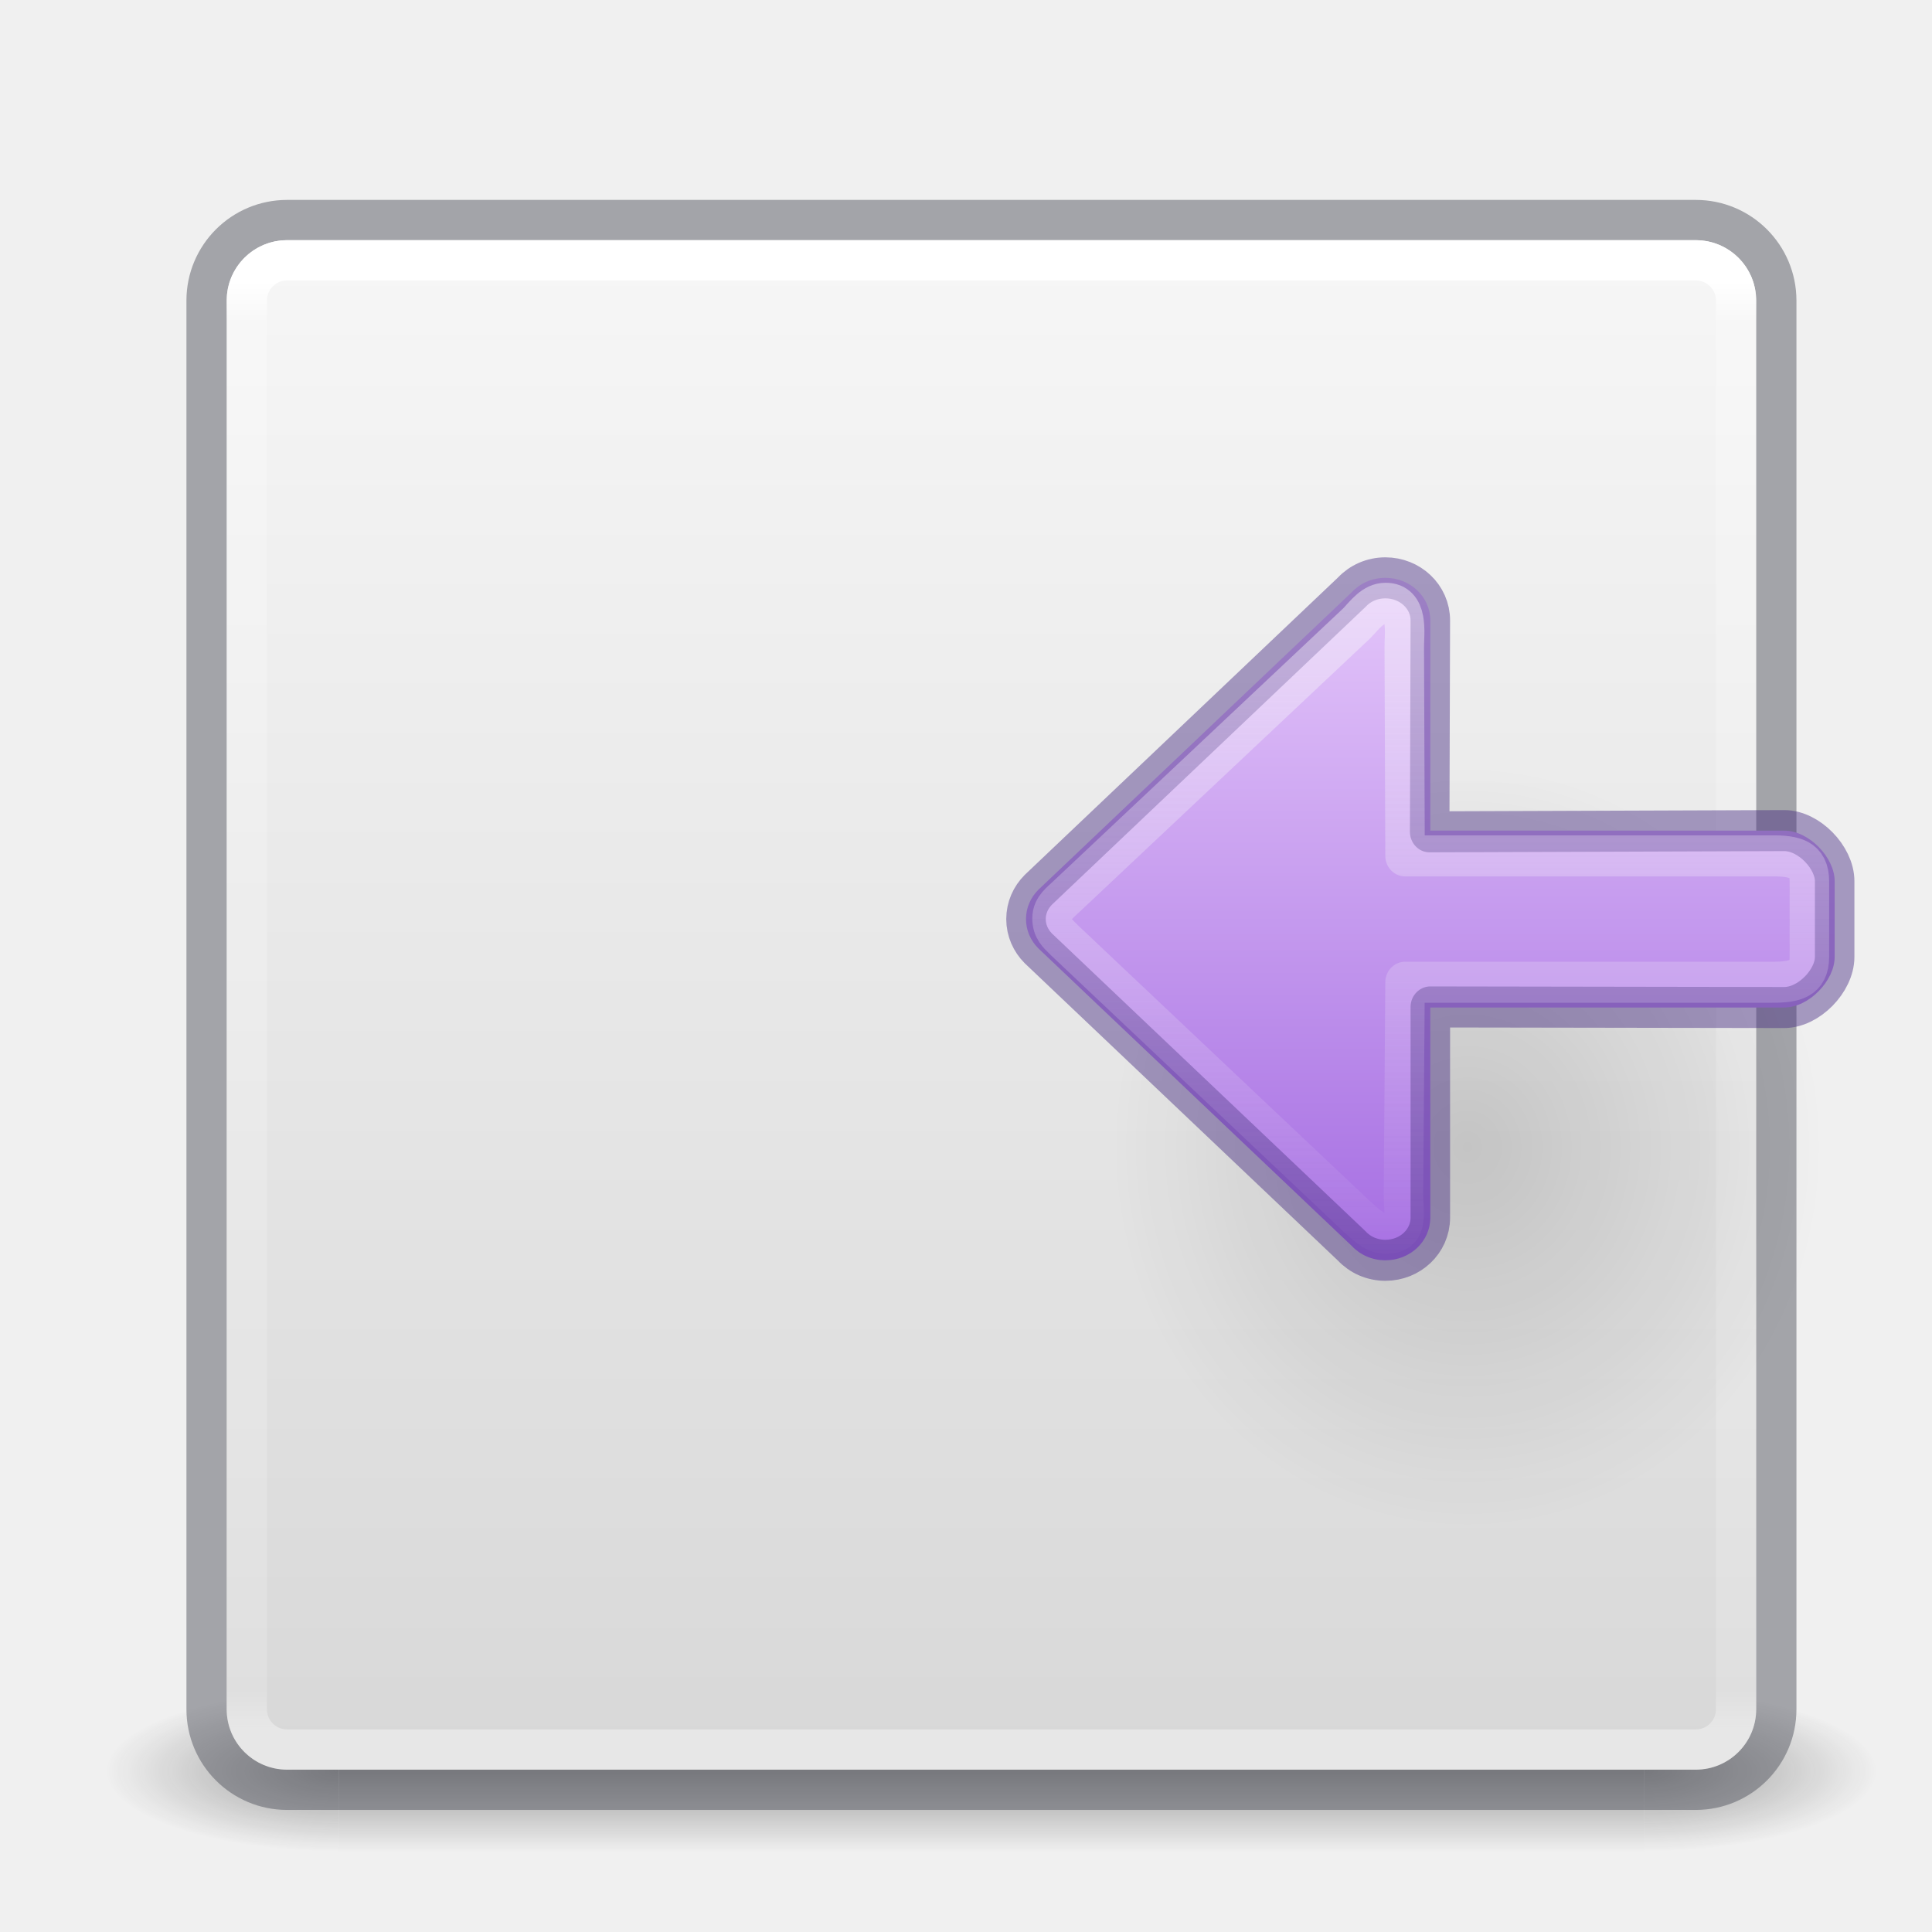
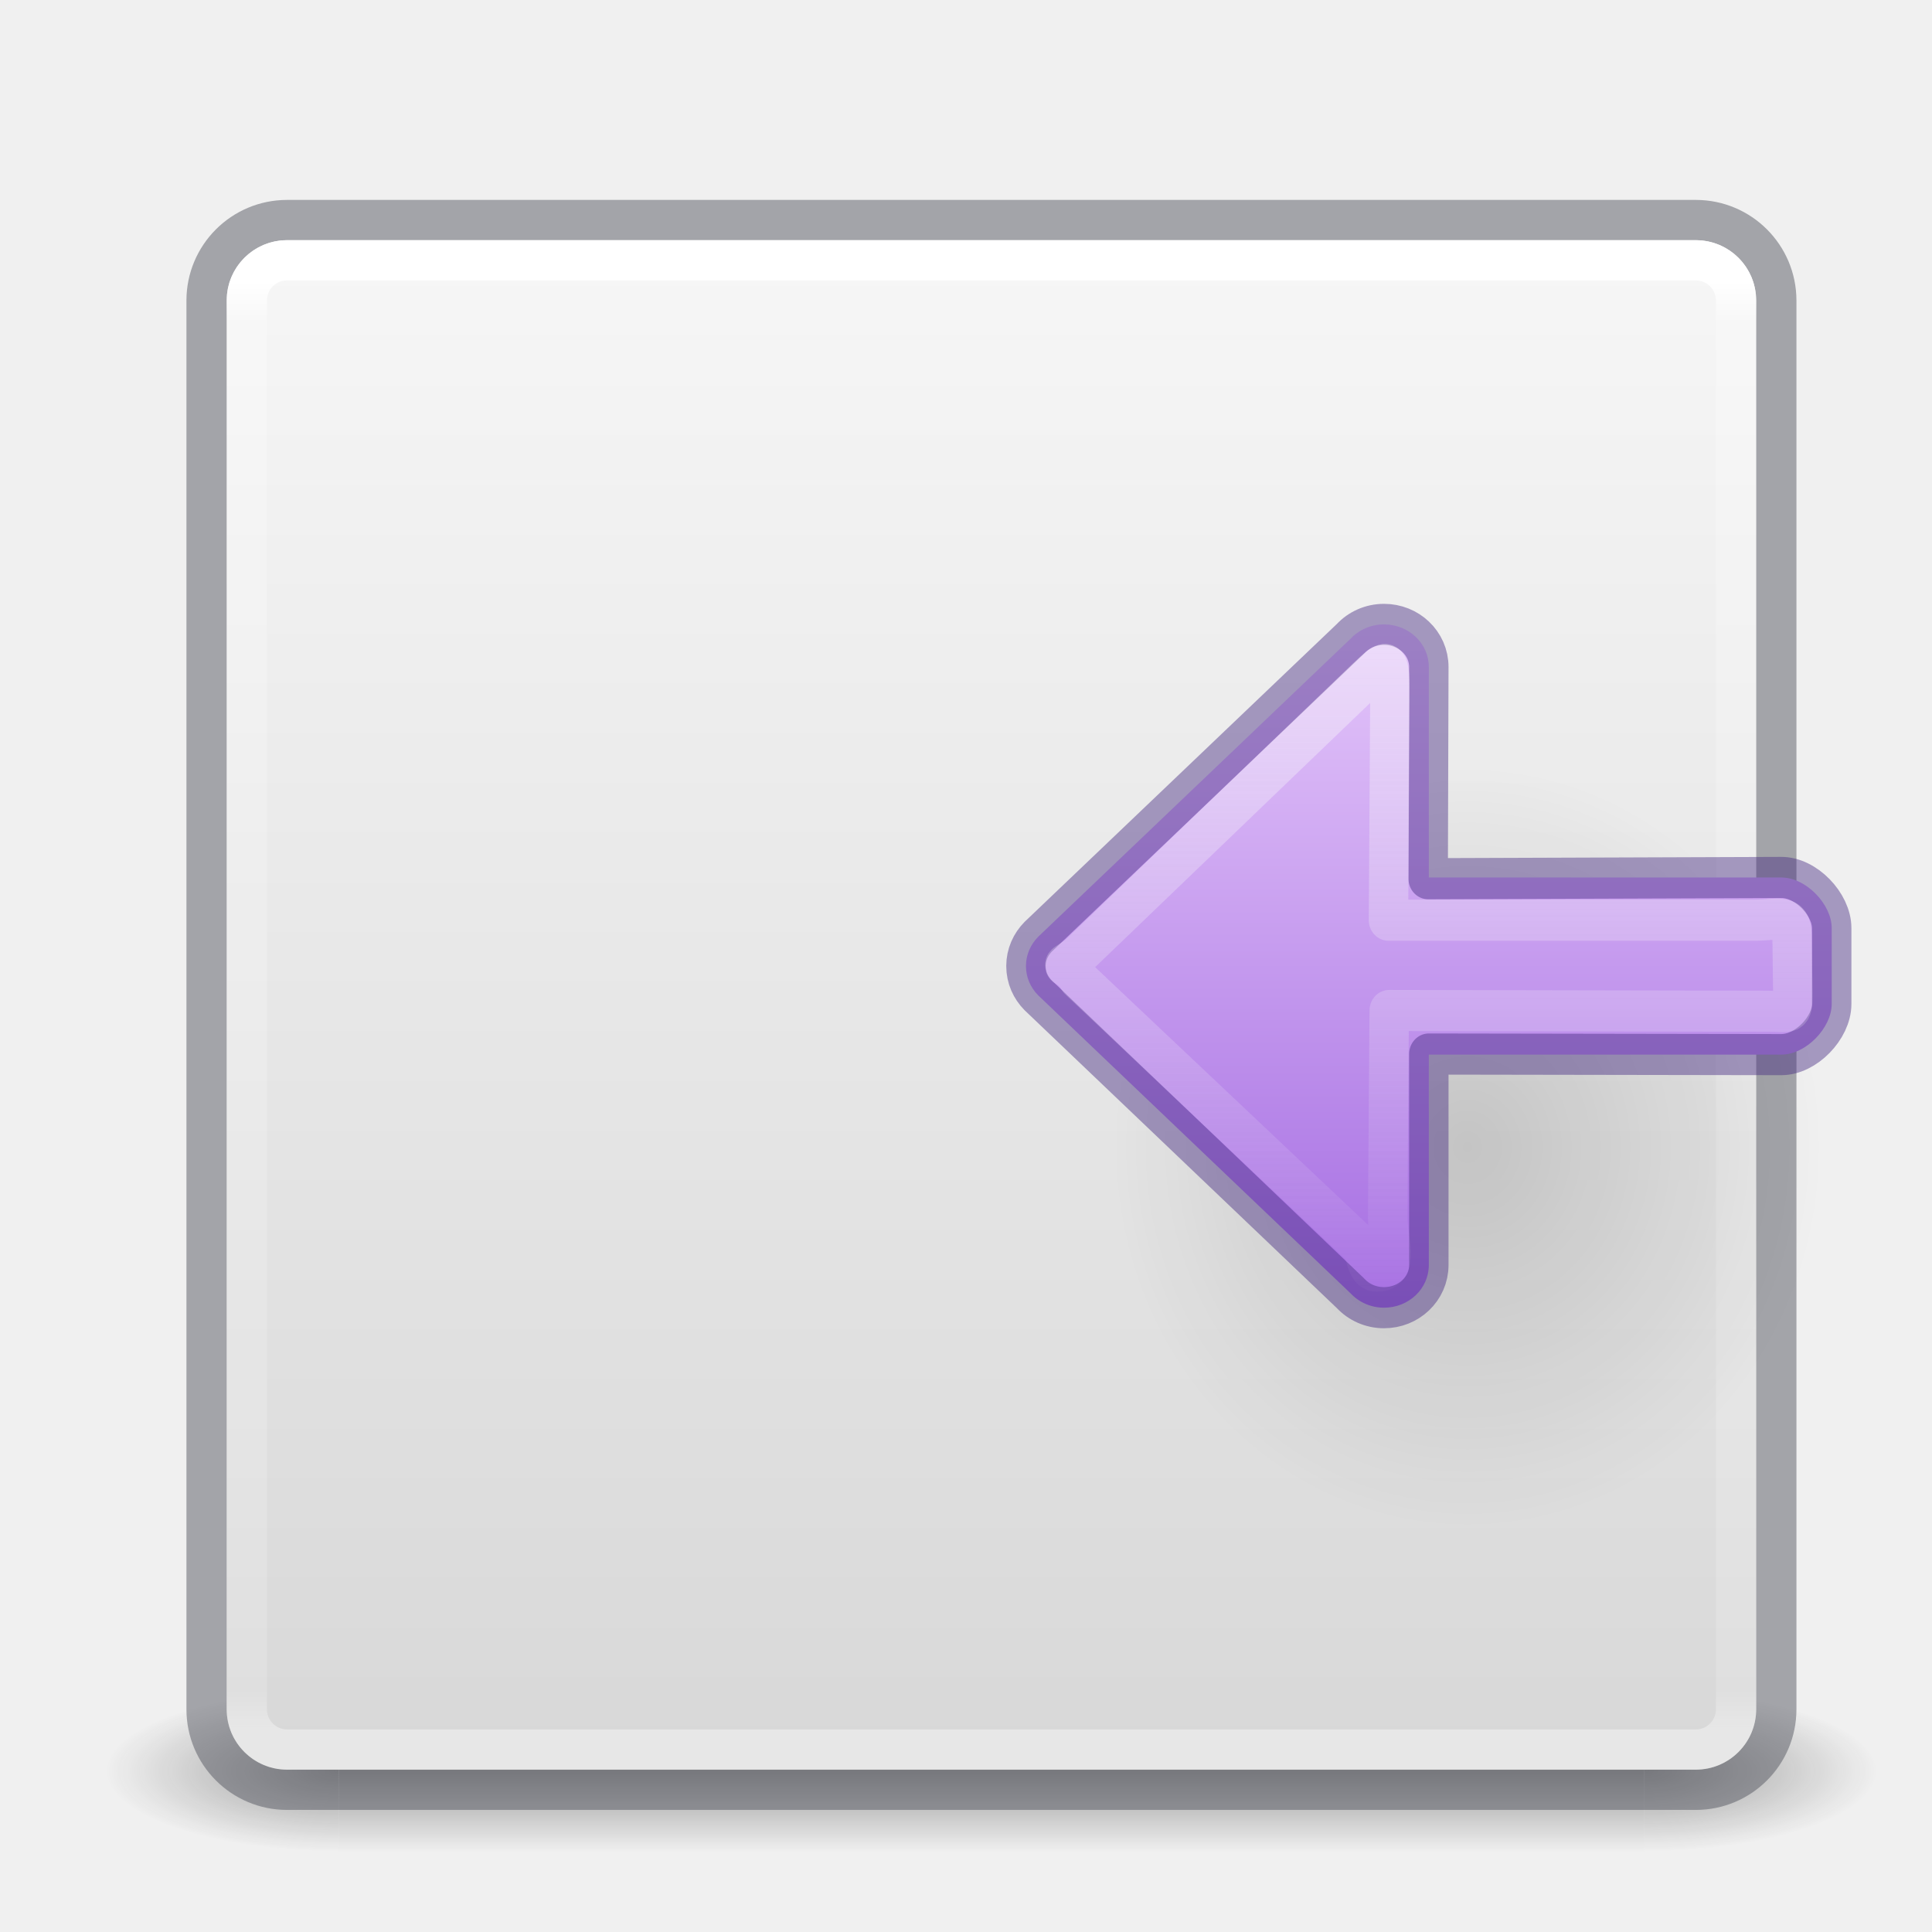
- <svg xmlns="http://www.w3.org/2000/svg" xmlns:ns2="http://www.openswatchbook.org/uri/2009/osb" xmlns:xlink="http://www.w3.org/1999/xlink" id="svg4117" height="48" width="48" version="1.1">
+ <svg xmlns="http://www.w3.org/2000/svg" xmlns:ns2="http://www.openswatchbook.org/uri/2009/osb" xmlns:xlink="http://www.w3.org/1999/xlink" version="1.1" width="48" height="48" id="svg4117">
  <defs id="defs4119">
+     <linearGradient id="linearGradient1294">
+       <stop id="stop1290" offset="0" style="stop-color:#a56de2;stop-opacity:1" />
+       <stop id="stop1292" offset="1" style="stop-color:#e4c6fa;stop-opacity:1" />
+     </linearGradient>
    <linearGradient id="linearGradient3924">
-       <stop offset="0" style="stop-color:#ffffff;stop-opacity:1" id="stop3926" />
-       <stop offset="0.027" style="stop-color:#ffffff;stop-opacity:0.235" id="stop3928" />
-       <stop offset="0.972" style="stop-color:#ffffff;stop-opacity:0.157" id="stop3930" />
-       <stop offset="1" style="stop-color:#ffffff;stop-opacity:0.392" id="stop3932" />
+       <stop id="stop3926" style="stop-color:#ffffff;stop-opacity:1" offset="0" />
+       <stop id="stop3928" style="stop-color:#ffffff;stop-opacity:0.235" offset="0.027" />
+       <stop id="stop3930" style="stop-color:#ffffff;stop-opacity:0.157" offset="0.972" />
+       <stop id="stop3932" style="stop-color:#ffffff;stop-opacity:0.392" offset="1" />
    </linearGradient>
-     <radialGradient gradientTransform="matrix(2.003784,0,0,1.4,27.98813,-17.4)" gradientUnits="userSpaceOnUse" xlink:href="#linearGradient3688-166-749" id="radialGradient2873-966-168" fy="43.5" fx="4.993" r="2.5" cy="43.5" cx="4.993" />
+     <radialGradient cx="4.993" cy="43.5" r="2.5" fx="4.993" fy="43.5" id="radialGradient2873-966-168" xlink:href="#linearGradient3688-166-749" gradientUnits="userSpaceOnUse" gradientTransform="matrix(2.003784,0,0,1.4,27.98813,-17.4)" />
    <linearGradient id="linearGradient3688-166-749">
-       <stop offset="0" style="stop-color:#181818;stop-opacity:1" id="stop2883" />
-       <stop offset="1" style="stop-color:#181818;stop-opacity:0" id="stop2885" />
+       <stop id="stop2883" style="stop-color:#181818;stop-opacity:1" offset="0" />
+       <stop id="stop2885" style="stop-color:#181818;stop-opacity:0" offset="1" />
    </linearGradient>
-     <radialGradient gradientTransform="matrix(2.003784,0,0,1.4,-20.01187,-104.4)" gradientUnits="userSpaceOnUse" xlink:href="#linearGradient3688-464-309" id="radialGradient2875-742-326" fy="43.5" fx="4.993" r="2.5" cy="43.5" cx="4.993" />
+     <radialGradient cx="4.993" cy="43.5" r="2.5" fx="4.993" fy="43.5" id="radialGradient2875-742-326" xlink:href="#linearGradient3688-464-309" gradientUnits="userSpaceOnUse" gradientTransform="matrix(2.003784,0,0,1.4,-20.01187,-104.4)" />
    <linearGradient id="linearGradient3688-464-309">
-       <stop offset="0" style="stop-color:#181818;stop-opacity:1" id="stop2889" />
-       <stop offset="1" style="stop-color:#181818;stop-opacity:0" id="stop2891" />
+       <stop id="stop2889" style="stop-color:#181818;stop-opacity:1" offset="0" />
+       <stop id="stop2891" style="stop-color:#181818;stop-opacity:0" offset="1" />
    </linearGradient>
-     <linearGradient gradientUnits="userSpaceOnUse" xlink:href="#linearGradient3702-501-757" id="linearGradient2877-634-617" y2="39.999" x2="25.058" y1="47.028" x1="25.058" />
+     <linearGradient x1="25.058" y1="47.028" x2="25.058" y2="39.999" id="linearGradient2877-634-617" xlink:href="#linearGradient3702-501-757" gradientUnits="userSpaceOnUse" />
    <linearGradient id="linearGradient3702-501-757">
-       <stop offset="0" style="stop-color:#181818;stop-opacity:0" id="stop2895" />
-       <stop offset="0.5" style="stop-color:#181818;stop-opacity:1" id="stop2897" />
-       <stop offset="1" style="stop-color:#181818;stop-opacity:0" id="stop2899" />
+       <stop id="stop2895" style="stop-color:#181818;stop-opacity:0" offset="0" />
+       <stop id="stop2897" style="stop-color:#181818;stop-opacity:1" offset="0.5" />
+       <stop id="stop2899" style="stop-color:#181818;stop-opacity:0" offset="1" />
    </linearGradient>
-     <filter id="filter3831" color-interpolation-filters="sRGB">
-       <feGaussianBlur id="feGaussianBlur3833" stdDeviation="0.637" />
+     <filter color-interpolation-filters="sRGB" id="filter3831">
+       <feGaussianBlur stdDeviation="0.637" id="feGaussianBlur3833" />
    </filter>
    <clipPath id="clipPath3823">
-       <path style="fill:#ffffff;fill-opacity:1;stroke:none" id="path3825" d="M 108.812,58 C 107.254,58 106,59.254 106,60.812 l 0,24.375 C 106,86.746 107.254,88 108.812,88 l 24.375,0 C 134.746,88 136,86.746 136,85.188 l 0,-24.375 C 136,59.254 134.746,58 133.188,58 l -24.375,0 z m 7.188,4.5 10,0 0,8.75 5,0 -10,13.75 -10,-13.75 5,0 0,-8.75 z" />
+       <path d="M 108.812,58 C 107.254,58 106,59.254 106,60.812 l 0,24.375 C 106,86.746 107.254,88 108.812,88 l 24.375,0 C 134.746,88 136,86.746 136,85.188 l 0,-24.375 C 136,59.254 134.746,58 133.188,58 l -24.375,0 z m 7.188,4.5 10,0 0,8.75 5,0 -10,13.75 -10,-13.75 5,0 0,-8.75 z" id="path3825" style="fill:#ffffff;fill-opacity:1;stroke:none" />
    </clipPath>
-     <linearGradient gradientTransform="matrix(0.625,0,0,0.625,78.5,32.25)" gradientUnits="userSpaceOnUse" xlink:href="#linearGradient5010" id="linearGradient3812" y2="50.069" x2="65.263" y1="64.205" x1="65.263" />
-     <filter id="filter3806" color-interpolation-filters="sRGB">
-       <feGaussianBlur id="feGaussianBlur3808" stdDeviation="1.2" />
+     <linearGradient x1="65.263" y1="64.205" x2="65.263" y2="50.069" id="linearGradient3812" xlink:href="#linearGradient5010" gradientUnits="userSpaceOnUse" gradientTransform="matrix(0.625,0,0,0.625,78.5,32.25)" />
+     <filter color-interpolation-filters="sRGB" id="filter3806">
+       <feGaussianBlur stdDeviation="1.2" id="feGaussianBlur3808" />
    </filter>
-     <linearGradient gradientTransform="translate(0,4)" gradientUnits="userSpaceOnUse" xlink:href="#linearGradient3737" id="linearGradient3788" y2="75.095" x2="70" y1="54" x1="70" />
-     <linearGradient gradientTransform="matrix(0.9375,0,0,0.9375,-140.5,3.5)" gradientUnits="userSpaceOnUse" xlink:href="#linearGradient3778" id="linearGradient3773" y2="72" x2="88" y1="72" x1="56" />
-     <linearGradient gradientTransform="matrix(0.625,0,0,0.625,28.5,31.25)" gradientUnits="userSpaceOnUse" xlink:href="#linearGradient3737" id="linearGradient3832" y2="50.069" x2="65.263" y1="64.205" x1="65.263" />
-     <filter id="filter3174" color-interpolation-filters="sRGB">
-       <feGaussianBlur id="feGaussianBlur3176" stdDeviation="1.71" />
+     <linearGradient x1="70" y1="54" x2="70" y2="75.095" id="linearGradient3788" xlink:href="#linearGradient3737" gradientUnits="userSpaceOnUse" gradientTransform="translate(0,4)" />
+     <linearGradient x1="56" y1="72" x2="88" y2="72" id="linearGradient3773" xlink:href="#linearGradient3778" gradientUnits="userSpaceOnUse" gradientTransform="matrix(0.9375,0,0,0.9375,-140.5,3.5)" />
+     <linearGradient x1="65.263" y1="64.205" x2="65.263" y2="50.069" id="linearGradient3832" xlink:href="#linearGradient3737" gradientUnits="userSpaceOnUse" gradientTransform="matrix(0.625,0,0,0.625,28.5,31.25)" />
+     <filter color-interpolation-filters="sRGB" id="filter3174">
+       <feGaussianBlur stdDeviation="1.71" id="feGaussianBlur3176" />
    </filter>
    <linearGradient id="linearGradient3737">
-       <stop offset="0" style="stop-color:#ffffff;stop-opacity:1" id="stop3739" />
-       <stop offset="1" style="stop-color:#ffffff;stop-opacity:0" id="stop3741" />
+       <stop id="stop3739" style="stop-color:#ffffff;stop-opacity:1" offset="0" />
+       <stop id="stop3741" style="stop-color:#ffffff;stop-opacity:0" offset="1" />
    </linearGradient>
-     <linearGradient gradientTransform="scale(1.005865,0.994169)" gradientUnits="userSpaceOnUse" id="ButtonShadow" y2="7.017" x2="45.448" y1="92.54" x1="45.448">
-       <stop offset="0" style="stop-color:#000000;stop-opacity:1" id="stop3750" />
-       <stop offset="1" style="stop-color:#000000;stop-opacity:0.588" id="stop3752" />
+     <linearGradient x1="45.448" y1="92.54" x2="45.448" y2="7.017" id="ButtonShadow" gradientUnits="userSpaceOnUse" gradientTransform="scale(1.005865,0.994169)">
+       <stop id="stop3750" style="stop-color:#000000;stop-opacity:1" offset="0" />
+       <stop id="stop3752" style="stop-color:#000000;stop-opacity:0.588" offset="1" />
    </linearGradient>
    <linearGradient id="linearGradient5010">
-       <stop offset="0" style="stop-color:#000000;stop-opacity:1" id="stop5012" />
-       <stop offset="1" style="stop-color:#000000;stop-opacity:0" id="stop5014" />
+       <stop id="stop5012" style="stop-color:#000000;stop-opacity:1" offset="0" />
+       <stop id="stop5014" style="stop-color:#000000;stop-opacity:0" offset="1" />
    </linearGradient>
    <linearGradient id="linearGradient3778">
-       <stop offset="0" style="stop-color:#499119;stop-opacity:1" id="stop3780" />
-       <stop offset="1" style="stop-color:#8fd625;stop-opacity:1" id="stop3782" />
+       <stop id="stop3780" style="stop-color:#499119;stop-opacity:1" offset="0" />
+       <stop id="stop3782" style="stop-color:#8fd625;stop-opacity:1" offset="1" />
    </linearGradient>
-     <linearGradient gradientTransform="translate(-48.63226,0.9674489)" gradientUnits="userSpaceOnUse" xlink:href="#linearGradient3924" id="linearGradient3084" y2="42.033" x2="24" y1="6.033" x1="24" />
+     <linearGradient x1="24" y1="6.033" x2="24" y2="42.033" id="linearGradient3084" xlink:href="#linearGradient3924" gradientUnits="userSpaceOnUse" gradientTransform="translate(-48.63226,0.9674489)" />
    <linearGradient id="linearGradient909">
-       <stop offset="0" style="stop-color:#fafafa;stop-opacity:1" id="stop905" />
-       <stop offset="1" style="stop-color:#d4d4d4;stop-opacity:1" id="stop907" />
+       <stop id="stop905" style="stop-color:#fafafa;stop-opacity:1" offset="0" />
+       <stop id="stop907" style="stop-color:#d4d4d4;stop-opacity:1" offset="1" />
    </linearGradient>
-     <linearGradient gradientTransform="matrix(1.461539,0,0,1.461539,-48.01688,-48.35205)" gradientUnits="userSpaceOnUse" y2="-0.07" x2="14.33" y1="32.022" x1="14.33" id="linearGradient903" xlink:href="#linearGradient909" />
-     <radialGradient gradientTransform="matrix(0.5654563,0,0,-0.6072327,22.41764,50.61813)" gradientUnits="userSpaceOnUse" xlink:href="#linearGradient5010" id="radialGradient3129" fy="36.421" fx="24.837" r="15.645" cy="36.421" cx="24.837" />
+     <linearGradient xlink:href="#linearGradient909" id="linearGradient903" x1="14.33" y1="32.022" x2="14.33" y2="-0.07" gradientUnits="userSpaceOnUse" gradientTransform="matrix(1.461539,0,0,1.461539,-48.01688,-48.35205)" />
+     <radialGradient cx="24.837" cy="36.421" r="15.645" fx="24.837" fy="36.421" id="radialGradient3129" xlink:href="#linearGradient5010" gradientUnits="userSpaceOnUse" gradientTransform="matrix(0.5654563,0,0,-0.6072327,22.41764,50.61813)" />
    <linearGradient id="linearGradient1111">
-       <stop style="stop-color:#fafafa;stop-opacity:1;" offset="0" id="stop1107" />
-       <stop style="stop-color:#fafafa;stop-opacity:0;" offset="1" id="stop1109" />
+       <stop id="stop1107" offset="0" style="stop-color:#fafafa;stop-opacity:1;" />
+       <stop id="stop1109" offset="1" style="stop-color:#fafafa;stop-opacity:0;" />
    </linearGradient>
-     <linearGradient id="linearGradient1353">
-       <stop id="stop1349" offset="0" style="stop-color:#a56de2;stop-opacity:1" />
-       <stop id="stop1351" offset="1" style="stop-color:#e4c6fa;stop-opacity:1" />
+     <linearGradient id="linearGradient4526" ns2:paint="solid">
+       <stop style="stop-color:#ffffff;stop-opacity:1;" offset="0" id="stop4528" />
    </linearGradient>
-     <linearGradient ns2:paint="solid" id="linearGradient4526">
-       <stop id="stop4528" offset="0" style="stop-color:#ffffff;stop-opacity:1;" />
-     </linearGradient>
-     <linearGradient xlink:href="#linearGradient1353" id="linearGradient1064" x1="38" y1="27" x2="12" y2="27" gradientUnits="userSpaceOnUse" gradientTransform="translate(0,-2)" />
-     <linearGradient xlink:href="#linearGradient1111" id="linearGradient1113" x1="12" y1="25" x2="38.963" y2="25" gradientUnits="userSpaceOnUse" />
+     <linearGradient gradientUnits="userSpaceOnUse" y2="25" x2="38.963" y1="25" x1="12" id="linearGradient1113" xlink:href="#linearGradient1111" />
+     <filter id="filter3831-0" color-interpolation-filters="sRGB">
+       <feGaussianBlur id="feGaussianBlur3833-6" stdDeviation="0.637" />
+     </filter>
+     <clipPath id="clipPath3823-2">
+       <path style="fill:#ffffff;fill-opacity:1;stroke:none" id="path3825-6" d="M 108.812,58 C 107.254,58 106,59.254 106,60.812 l 0,24.375 C 106,86.746 107.254,88 108.812,88 l 24.375,0 C 134.746,88 136,86.746 136,85.188 l 0,-24.375 C 136,59.254 134.746,58 133.188,58 l -24.375,0 z m 7.188,4.5 10,0 0,8.75 5,0 -10,13.75 -10,-13.75 5,0 0,-8.75 z" />
+     </clipPath>
+     <filter id="filter3806-1" color-interpolation-filters="sRGB">
+       <feGaussianBlur id="feGaussianBlur3808-8" stdDeviation="1.2" />
+     </filter>
+     <filter id="filter3174-7" color-interpolation-filters="sRGB">
+       <feGaussianBlur id="feGaussianBlur3176-9" stdDeviation="1.71" />
+     </filter>
+     <linearGradient xlink:href="#linearGradient1294" id="linearGradient1064-5" x1="38" y1="27" x2="12" y2="27" gradientUnits="userSpaceOnUse" gradientTransform="translate(0,-2)" />
+     <linearGradient y2="7.017" x2="45.448" y1="92.54" x1="45.448" gradientTransform="scale(1.005865,0.994169)" gradientUnits="userSpaceOnUse" id="linearGradient1259" xlink:href="#ButtonShadow" />
+     <linearGradient y2="72" x2="88" y1="72" x1="56" gradientTransform="matrix(0.9375,0,0,0.9375,-140.5,3.5)" gradientUnits="userSpaceOnUse" id="linearGradient1261" xlink:href="#linearGradient3778" />
+     <linearGradient y2="75.095" x2="70" y1="54" x1="70" gradientTransform="translate(0,4)" gradientUnits="userSpaceOnUse" id="linearGradient1263" xlink:href="#linearGradient3737" />
+     <linearGradient y2="50.069" x2="65.263" y1="64.205" x1="65.263" gradientTransform="matrix(0.625,0,0,0.625,78.5,32.25)" gradientUnits="userSpaceOnUse" id="linearGradient1265" xlink:href="#linearGradient5010" />
+     <linearGradient y2="50.069" x2="65.263" y1="64.205" x1="65.263" gradientTransform="matrix(0.625,0,0,0.625,28.5,31.25)" gradientUnits="userSpaceOnUse" id="linearGradient1267" xlink:href="#linearGradient3737" />
  </defs>
-   <g style="display:inline" id="g2036" transform="matrix(-1.1,0,0,0.4444449,51.03227,25.11107)">
-     <g style="opacity:0.4" id="g3712" transform="matrix(1.052632,0,0,1.285713,-1.263158,-13.42854)">
-       <rect style="fill:url(#radialGradient2873-966-168);fill-opacity:1;stroke:none" id="rect2801" y="40" x="38" height="7" width="5" />
-       <rect style="fill:url(#radialGradient2875-742-326);fill-opacity:1;stroke:none" id="rect3696" transform="scale(-1)" y="-47" x="-10" height="7" width="5" />
-       <rect style="fill:url(#linearGradient2877-634-617);fill-opacity:1;stroke:none" id="rect3700" y="40" x="10" height="7" width="28" />
+   <g transform="matrix(-1.1,0,0,0.4444449,51.03227,25.11107)" id="g2036" style="display:inline">
+     <g transform="matrix(1.052632,0,0,1.285713,-1.263158,-13.42854)" id="g3712" style="opacity:0.4">
+       <rect width="5" height="7" x="38" y="40" id="rect2801" style="fill:url(#radialGradient2873-966-168);fill-opacity:1;stroke:none" />
+       <rect width="5" height="7" x="-10" y="-47" transform="scale(-1)" id="rect3696" style="fill:url(#radialGradient2875-742-326);fill-opacity:1;stroke:none" />
+       <rect width="28" height="7" x="10" y="40" id="rect3700" style="fill:url(#linearGradient2877-634-617);fill-opacity:1;stroke:none" />
    </g>
  </g>
-   <rect style="color:#000000;display:inline;overflow:visible;visibility:visible;fill:url(#linearGradient903);fill-opacity:1;fill-rule:nonzero;stroke:none;stroke-width:1;marker:none;enable-background:accumulate" id="rect5505-6" y="-43.967" x="-43.632" ry="1.5" rx="1.5" height="38" width="38" transform="scale(-1)" />
-   <rect transform="scale(-1,1)" style="color:#000000;display:inline;overflow:visible;visibility:visible;opacity:0.5;vector-effect:none;fill:none;fill-opacity:1;fill-rule:nonzero;stroke:#555761;stroke-width:1;stroke-linecap:round;stroke-linejoin:round;stroke-miterlimit:4;stroke-dasharray:none;stroke-dashoffset:0;stroke-opacity:1;marker:none;enable-background:accumulate" id="rect5505-21" y="5.467" x="-44.132" ry="2" rx="2" height="39" width="39" />
-   <rect transform="scale(-1,1)" style="fill:none;stroke:url(#linearGradient3084);stroke-width:1;stroke-linecap:round;stroke-linejoin:round;stroke-miterlimit:4;stroke-dasharray:none;stroke-dashoffset:0;stroke-opacity:1" id="rect6741-2" y="6.467" x="-43.132" ry="1" rx="1" height="37" width="37" />
-   <g style="display:none" id="layer2" transform="translate(-135.8571,-31.05041)">
-     <path style="opacity:0.9;fill:url(#ButtonShadow);fill-opacity:1;fill-rule:nonzero;stroke:none;filter:url(#filter3174)" id="rect3745" d="M 11,7 48,5 85,7 c 3.324,0 6,2.676 6,6 l 0,73 c 0,3.324 -2.676,6 -6,6 L 11,92 C 7.676,92 5,89.324 5,86 L 5,13 C 5,9.676 7.676,7 11,7 z" />
+   <rect transform="scale(-1)" width="38" height="38" rx="1.5" ry="1.5" x="-43.632" y="-43.967" id="rect5505-6" style="color:#000000;display:inline;overflow:visible;visibility:visible;fill:url(#linearGradient903);fill-opacity:1;fill-rule:nonzero;stroke:none;stroke-width:1;marker:none;enable-background:accumulate" />
+   <rect width="39" height="39" rx="2" ry="2" x="-44.132" y="5.467" id="rect5505-21" style="color:#000000;display:inline;overflow:visible;visibility:visible;opacity:0.5;vector-effect:none;fill:none;fill-opacity:1;fill-rule:nonzero;stroke:#555761;stroke-width:1;stroke-linecap:round;stroke-linejoin:round;stroke-miterlimit:4;stroke-dasharray:none;stroke-dashoffset:0;stroke-opacity:1;marker:none;enable-background:accumulate" transform="scale(-1,1)" />
+   <rect width="37" height="37" rx="1" ry="1" x="-43.132" y="6.467" id="rect6741-2" style="fill:none;stroke:url(#linearGradient3084);stroke-width:1;stroke-linecap:round;stroke-linejoin:round;stroke-miterlimit:4;stroke-dasharray:none;stroke-dashoffset:0;stroke-opacity:1" transform="scale(-1,1)" />
+   <g transform="translate(-135.8571,-31.05041)" id="layer2" style="display:none">
+     <path d="M 11,7 48,5 85,7 c 3.324,0 6,2.676 6,6 l 0,73 c 0,3.324 -2.676,6 -6,6 L 11,92 C 7.676,92 5,89.324 5,86 L 5,13 C 5,9.676 7.676,7 11,7 z" id="rect3745" style="opacity:0.9;fill:url(#ButtonShadow);fill-opacity:1;fill-rule:nonzero;stroke:none;filter:url(#filter3174)" />
  </g>
-   <g style="display:none" id="layer4" transform="translate(-135.8571,-31.05041)">
-     <rect style="opacity:0.6;fill:#000000;fill-opacity:1;stroke:none;filter:url(#filter3806)" id="rect3790" transform="matrix(0,-1,1,0,0,4)" y="56" x="-86" ry="2.812" rx="2.812" height="30" width="30" />
-     <rect style="fill:url(#linearGradient3773);fill-opacity:1;stroke:none" id="rect2993" transform="matrix(0,-1,1,0,0,0)" y="56" x="-88" ry="2.812" rx="2.812" height="30" width="30" />
-     <path style="opacity:0.5;fill:url(#linearGradient3788);fill-opacity:1;stroke:none" id="rect3775" d="M 58.812,58 C 57.254,58 56,59.254 56,60.812 l 0,24.375 c 0,0.873 0.411,1.641 1.031,2.156 C 57.028,87.29 57,87.242 57,87.188 l 0,-24.375 C 57,61.254 58.171,60 59.625,60 l 22.75,0 C 83.829,60 85,61.254 85,62.812 l 0,24.375 c 0,0.055 -0.028,0.102 -0.031,0.156 C 85.589,86.829 86,86.061 86,85.188 l 0,-24.375 C 86,59.254 84.746,58 83.188,58 l -24.375,0 z" />
-     <path style="opacity:0.6;fill:url(#linearGradient3812);fill-opacity:1;fill-rule:nonzero;stroke:none;display:inline;filter:url(#filter3831)" id="path3810" clip-path="url(#clipPath3823)" transform="translate(-50,0)" d="m 116,63.5 0,8.75 -5,0 10,13.75 10,-13.75 -5,0 0,-8.75 -10,0 z" />
-     <path style="fill:url(#linearGradient3832);fill-opacity:1;fill-rule:nonzero;stroke:none;display:inline" id="path4278" d="m 66,62.5 0,8.75 -5,0 10,13.75 10,-13.75 -5,0 0,-8.75 -10,0 z" />
+   <g transform="translate(-135.8571,-31.05041)" id="layer4" style="display:none">
+     <rect width="30" height="30" rx="2.812" ry="2.812" x="-86" y="56" transform="matrix(0,-1,1,0,0,4)" id="rect3790" style="opacity:0.6;fill:#000000;fill-opacity:1;stroke:none;filter:url(#filter3806)" />
+     <rect width="30" height="30" rx="2.812" ry="2.812" x="-88" y="56" transform="matrix(0,-1,1,0,0,0)" id="rect2993" style="fill:url(#linearGradient3773);fill-opacity:1;stroke:none" />
+     <path d="M 58.812,58 C 57.254,58 56,59.254 56,60.812 l 0,24.375 c 0,0.873 0.411,1.641 1.031,2.156 C 57.028,87.29 57,87.242 57,87.188 l 0,-24.375 C 57,61.254 58.171,60 59.625,60 l 22.75,0 C 83.829,60 85,61.254 85,62.812 l 0,24.375 c 0,0.055 -0.028,0.102 -0.031,0.156 C 85.589,86.829 86,86.061 86,85.188 l 0,-24.375 C 86,59.254 84.746,58 83.188,58 l -24.375,0 z" id="rect3775" style="opacity:0.5;fill:url(#linearGradient3788);fill-opacity:1;stroke:none" />
+     <path d="m 116,63.5 0,8.75 -5,0 10,13.75 10,-13.75 -5,0 0,-8.75 -10,0 z" transform="translate(-50,0)" clip-path="url(#clipPath3823)" id="path3810" style="opacity:0.6;fill:url(#linearGradient3812);fill-opacity:1;fill-rule:nonzero;stroke:none;display:inline;filter:url(#filter3831)" />
+     <path d="m 66,62.5 0,8.75 -5,0 10,13.75 10,-13.75 -5,0 0,-8.75 -10,0 z" id="path4278" style="fill:url(#linearGradient3832);fill-opacity:1;fill-rule:nonzero;stroke:none;display:inline" />
  </g>
-   <path style="display:inline;overflow:visible;visibility:visible;opacity:0.141;fill:url(#radialGradient3129);fill-opacity:1;fill-rule:evenodd;stroke:none;stroke-width:1;marker:none" id="path3501" d="m 45.308,28.502 a 8.846,9.5 0 1 0 -17.693,0 8.846,9.5 0 0 0 17.693,0 z" />
-   <g style="stroke-width:1.563" id="g833" transform="matrix(0,0.6521246,-0.6278434,0,50.60434,6.53092)">
-     <path id="path873-5" style="opacity:1;fill:url(#linearGradient1064);fill-opacity:1;stroke:none;stroke-width:6.251;stroke-linecap:round;stroke-linejoin:round" d="m 38,25.778 c 0,-0.985 -0.725,-1.778 -1.625,-1.778 H 28.37 V 10 c 0,-0.985 -1.026,-2 -1.926,-2 H 23.556 C 22.655,8 21.63,9.015 21.63,10 V 24 H 13.625 c -0.9,0 -1.625,0.793 -1.625,1.778 0,0.531 0.211,1.005 0.546,1.33 L 23.886,39.514 C 24.177,39.814 24.568,40 25,40 c 0.432,0 0.823,-0.186 1.114,-0.486 L 37.454,27.108 c 0.335,-0.325 0.546,-0.799 0.546,-1.33 z" />
-     <path id="path873-5-5" style="opacity:1;fill:none;fill-opacity:1;stroke:#452981;stroke-width:1.563;stroke-linecap:round;stroke-linejoin:round;stroke-miterlimit:4;stroke-dasharray:none;stroke-opacity:0.444" d="m 38,25.778 c 0,-0.985 -0.725,-1.778 -1.625,-1.778 H 28.348 L 28.37,10 C 28.372,9.015 27.345,8 26.444,8 h -2.889 c -0.9,0 -1.929,1.015 -1.926,2 L 21.677,24.026 13.625,24 C 12.725,23.997 12,24.793 12,25.778 c 0,0.531 0.211,1.005 0.546,1.33 L 23.886,39.514 C 24.177,39.814 24.568,40 25,40 c 0.432,0 0.823,-0.186 1.114,-0.486 L 37.454,27.108 c 0.335,-0.325 0.546,-0.799 0.546,-1.33 z" />
-     <path id="path873-5-5-3" style="opacity:1;fill:none;fill-opacity:1;stroke:url(#linearGradient1113);stroke-width:1.563;stroke-linecap:round;stroke-linejoin:round;stroke-miterlimit:4;stroke-dasharray:none;stroke-opacity:0.444" d="m 36.969,25.771 c 0,-0.929 -0.667,-0.715 -1.496,-0.708 L 27.407,25 V 10.5 C 27.411,9.571 27.273,9 26.444,9 H 23.556 C 22.727,9 22.584,9.571 22.593,10.5 V 25 l -7.94,0.031 c -0.577,0.002 -1.684,-0.189 -1.684,0.74 0,0.501 0.444,0.823 0.753,1.13 l 10.378,11.453 c 0.268,0.284 0.472,0.615 0.869,0.615 0.398,0 0.57,-0.206 0.838,-0.49 L 36.31,26.932 c 0.246,-0.307 0.659,-0.66 0.659,-1.161 z" />
+   <path d="m 45.308,28.502 a 8.846,9.5 0 1 0 -17.693,0 8.846,9.5 0 0 0 17.693,0 z" id="path3501" style="display:inline;overflow:visible;visibility:visible;opacity:0.141;fill:url(#radialGradient3129);fill-opacity:1;fill-rule:evenodd;stroke:none;stroke-width:1;marker:none" />
+   <g transform="translate(-72.57828,-30.25003)" id="layer2-1" style="display:none">
+     <path d="M 11,7 48,5 85,7 c 3.324,0 6,2.676 6,6 v 73 c 0,3.324 -2.676,6 -6,6 H 11 C 7.676,92 5,89.324 5,86 V 13 C 5,9.676 7.676,7 11,7 Z" id="rect3745-0" style="opacity:0.9;fill:url(#linearGradient1259);fill-opacity:1;fill-rule:nonzero;stroke:none;filter:url(#filter3174-7)" />
+   </g>
+   <g transform="translate(-72.57828,-30.25003)" id="layer4-6" style="display:none">
+     <rect width="30" height="30" rx="2.812" ry="2.812" x="-86" y="56" transform="rotate(-90,2,2)" id="rect3790-3" style="opacity:0.6;fill:#000000;fill-opacity:1;stroke:none;filter:url(#filter3806-1)" />
+     <rect width="30" height="30" rx="2.812" ry="2.812" x="-88" y="56" transform="rotate(-90)" id="rect2993-2" style="fill:url(#linearGradient1261);fill-opacity:1;stroke:none" />
+     <path d="M 58.812,58 C 57.254,58 56,59.254 56,60.812 v 24.375 c 0,0.873 0.411,1.641 1.031,2.156 C 57.028,87.29 57,87.242 57,87.188 V 62.812 C 57,61.254 58.171,60 59.625,60 h 22.75 C 83.829,60 85,61.254 85,62.812 v 24.375 c 0,0.055 -0.028,0.102 -0.031,0.156 C 85.589,86.829 86,86.061 86,85.188 V 60.812 C 86,59.254 84.746,58 83.188,58 Z" id="rect3775-0" style="opacity:0.5;fill:url(#linearGradient1263);fill-opacity:1;stroke:none" />
+     <path d="m 116,63.5 v 8.75 h -5 L 121,86 131,72.25 h -5 V 63.5 Z" transform="translate(-50)" clip-path="url(#clipPath3823-2)" id="path3810-6" style="display:inline;opacity:0.6;fill:url(#linearGradient1265);fill-opacity:1;fill-rule:nonzero;stroke:none;filter:url(#filter3831-0)" />
+     <path d="m 66,62.5 v 8.75 H 61 L 71,85 81,71.25 H 76 V 62.5 Z" id="path4278-1" style="display:inline;fill:url(#linearGradient1267);fill-opacity:1;fill-rule:nonzero;stroke:none" />
+   </g>
+   <g transform="matrix(0,0.6529235,-0.6255873,0,50.51291,7.6781)" id="g833" style="stroke-width:1.565">
+     <path d="m 38,25.778 c 0,-0.985 -0.725,-1.778 -1.625,-1.778 H 28.37 V 10 c 0,-0.985 -1.026,-2 -1.926,-2 H 23.556 C 22.655,8 21.63,9.015 21.63,10 V 24 H 13.625 c -0.9,0 -1.625,0.793 -1.625,1.778 0,0.531 0.211,1.005 0.546,1.33 L 23.886,39.514 C 24.177,39.814 24.568,40 25,40 c 0.432,0 0.823,-0.186 1.114,-0.486 L 37.454,27.108 c 0.335,-0.325 0.546,-0.799 0.546,-1.33 z" style="opacity:1;fill:url(#linearGradient1064-5);fill-opacity:1;stroke:none;stroke-width:6.259;stroke-linecap:round;stroke-linejoin:round" id="path873-5" />
+     <path d="m 38,25.778 c 0,-0.985 -0.725,-1.778 -1.625,-1.778 H 28.348 L 28.37,10 C 28.372,9.015 27.345,8 26.444,8 h -2.889 c -0.9,0 -1.929,1.015 -1.926,2 L 21.677,24.026 13.625,24 C 12.725,23.997 12,24.793 12,25.778 c 0,0.531 0.211,1.005 0.546,1.33 L 23.886,39.514 C 24.177,39.814 24.568,40 25,40 c 0.432,0 0.823,-0.186 1.114,-0.486 L 37.454,27.108 c 0.335,-0.325 0.546,-0.799 0.546,-1.33 z" style="opacity:1;fill:none;fill-opacity:1;stroke:#452981;stroke-width:1.565;stroke-linecap:round;stroke-linejoin:round;stroke-miterlimit:4;stroke-dasharray:none;stroke-opacity:0.444" id="path873-5-5" />
+     <path d="m 36.61,26.057 c 0,-0.929 -1.219,-0.428 -2.047,-0.422 l -7.872,-0.062 0.028,-15.015 c 0.004,-0.929 0.169,-1.024 -0.66,-1.013 l -2.227,0.029 c -0.829,0.011 -0.586,0.542 -0.577,1.471 v 14.557 l -8.381,-0.055 c -1.639,-0.012 -1.621,0.041 -0.793,0.953 l 10.543,11.453 c 0.596,0.876 0.079,0.452 0.881,-0.047 L 35.593,26.76 c 0.246,-0.307 1.017,-0.202 1.017,-0.703 z" style="opacity:1;fill:none;fill-opacity:1;stroke:url(#linearGradient1113);stroke-width:1.565;stroke-linecap:round;stroke-linejoin:round;stroke-miterlimit:4;stroke-dasharray:none;stroke-opacity:0.444" id="path873-5-5-3" />
  </g>
</svg>
